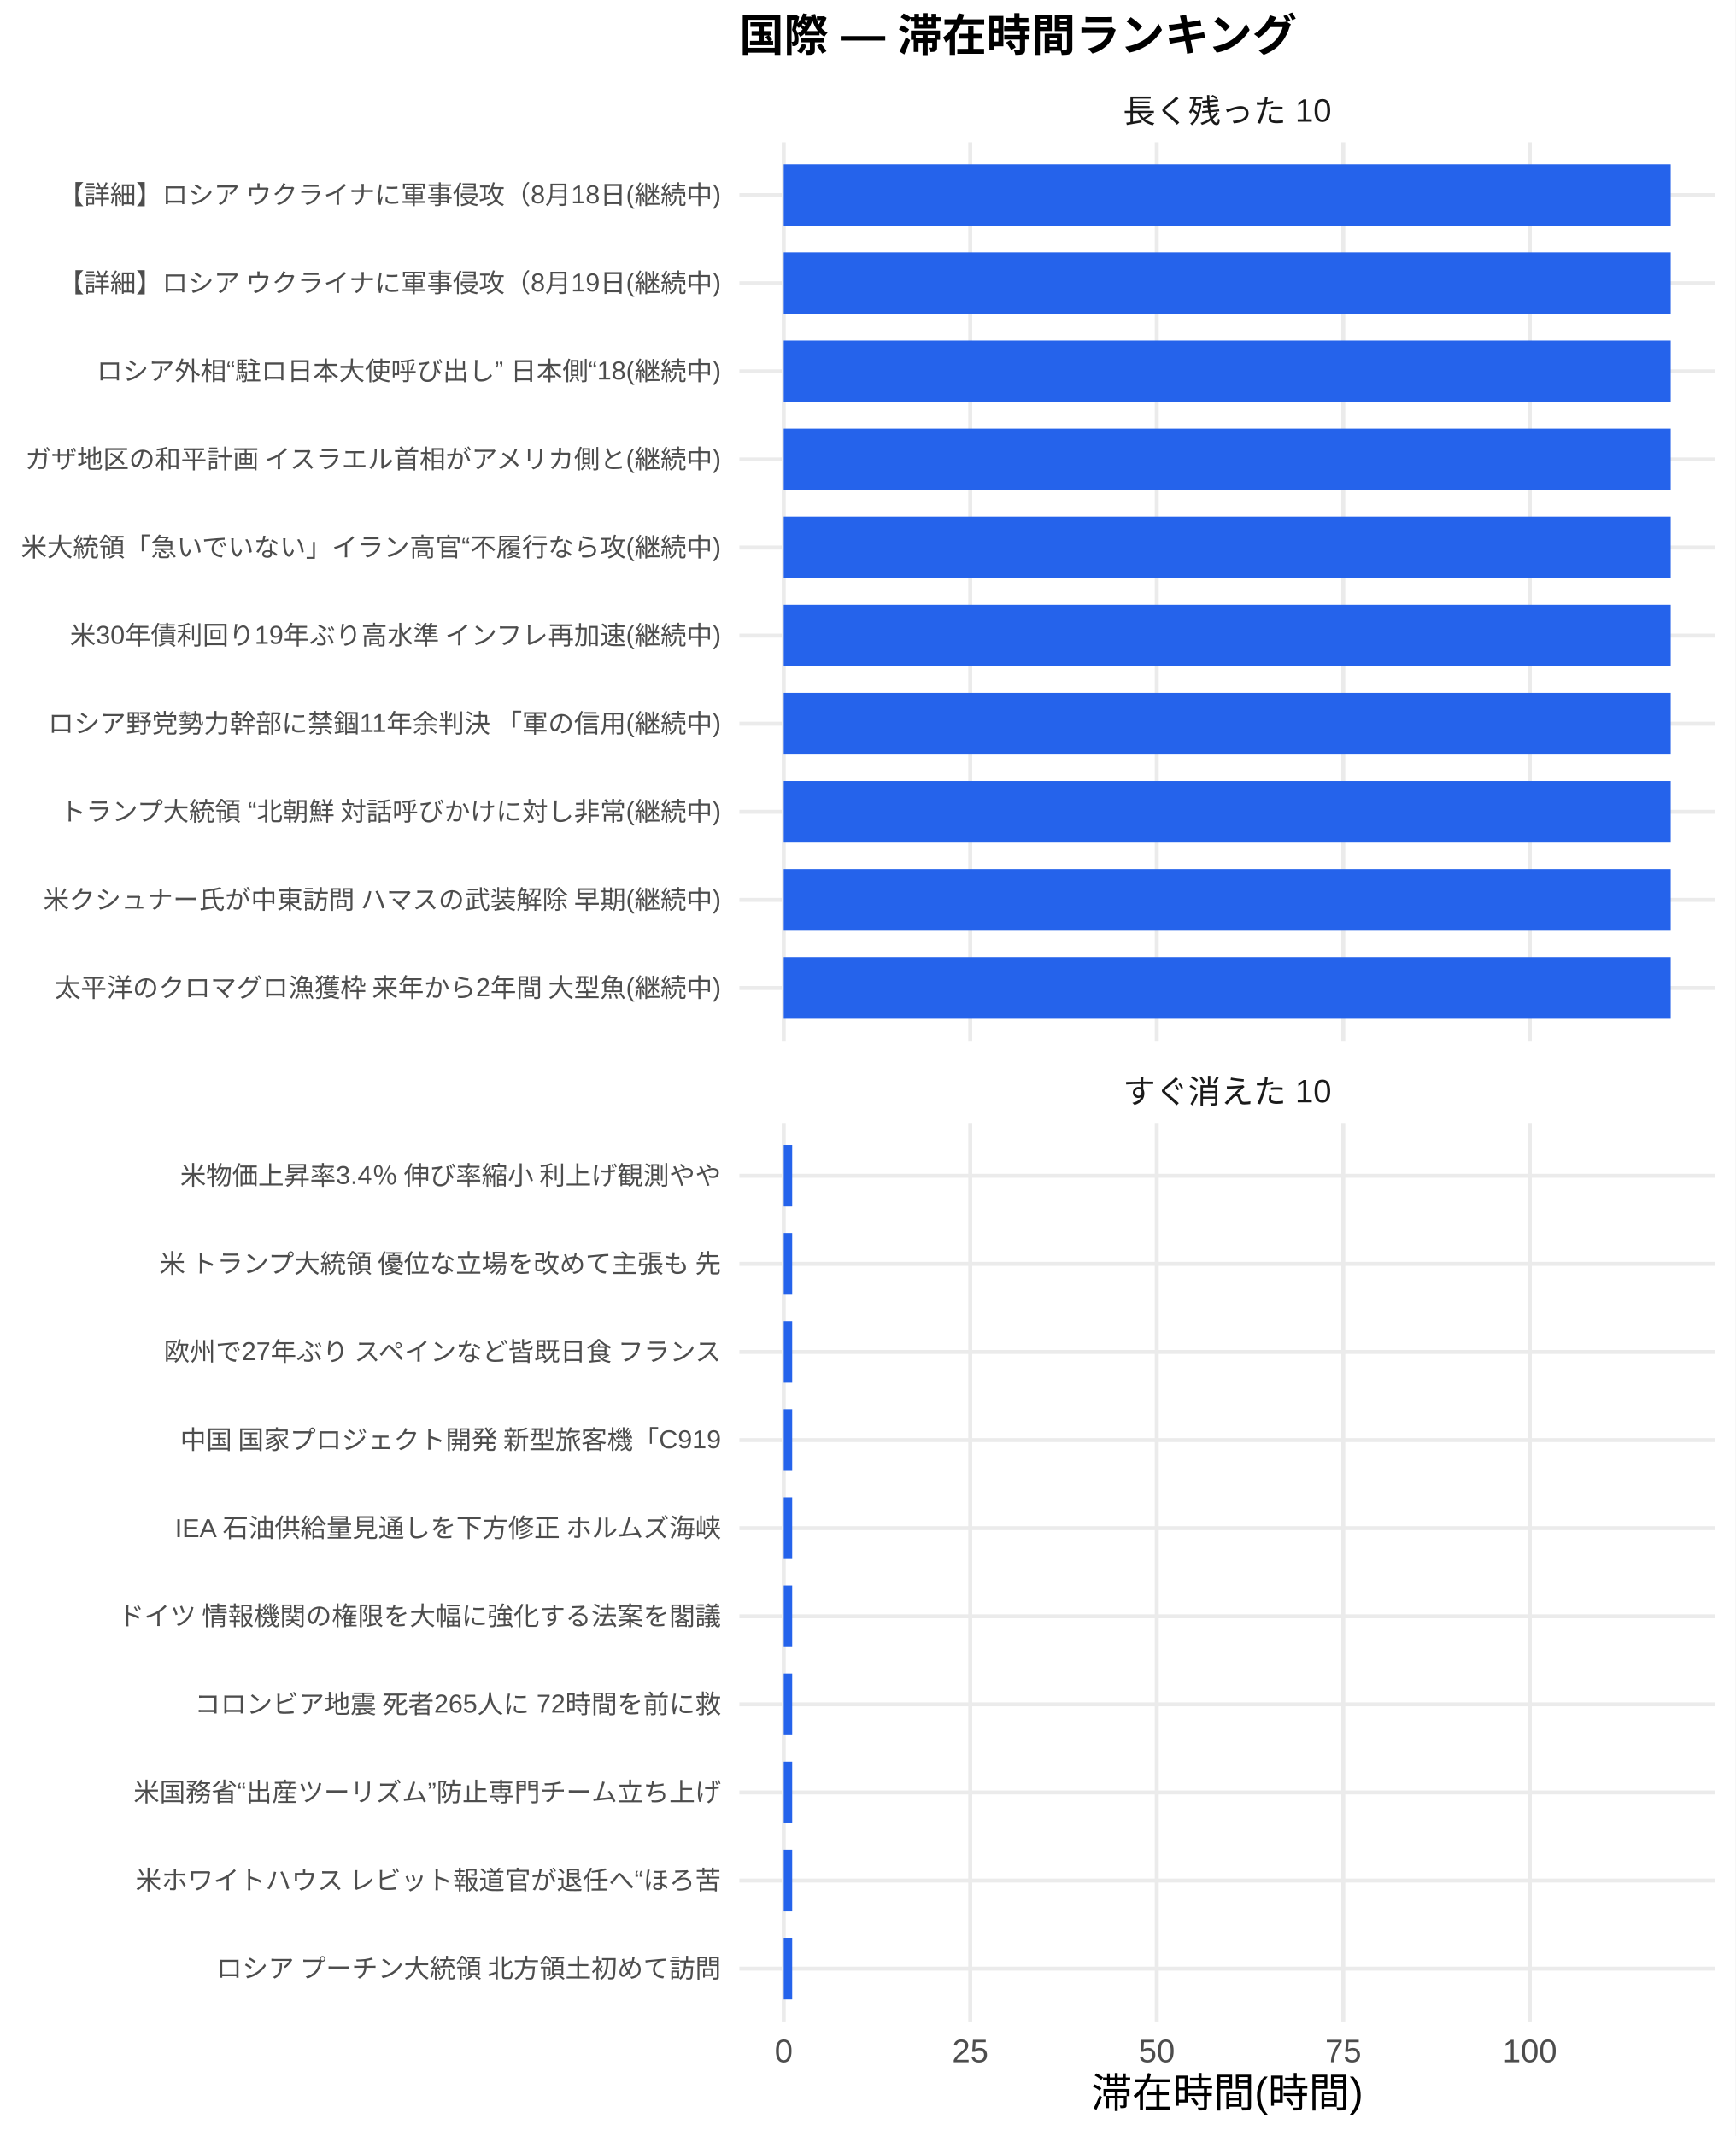
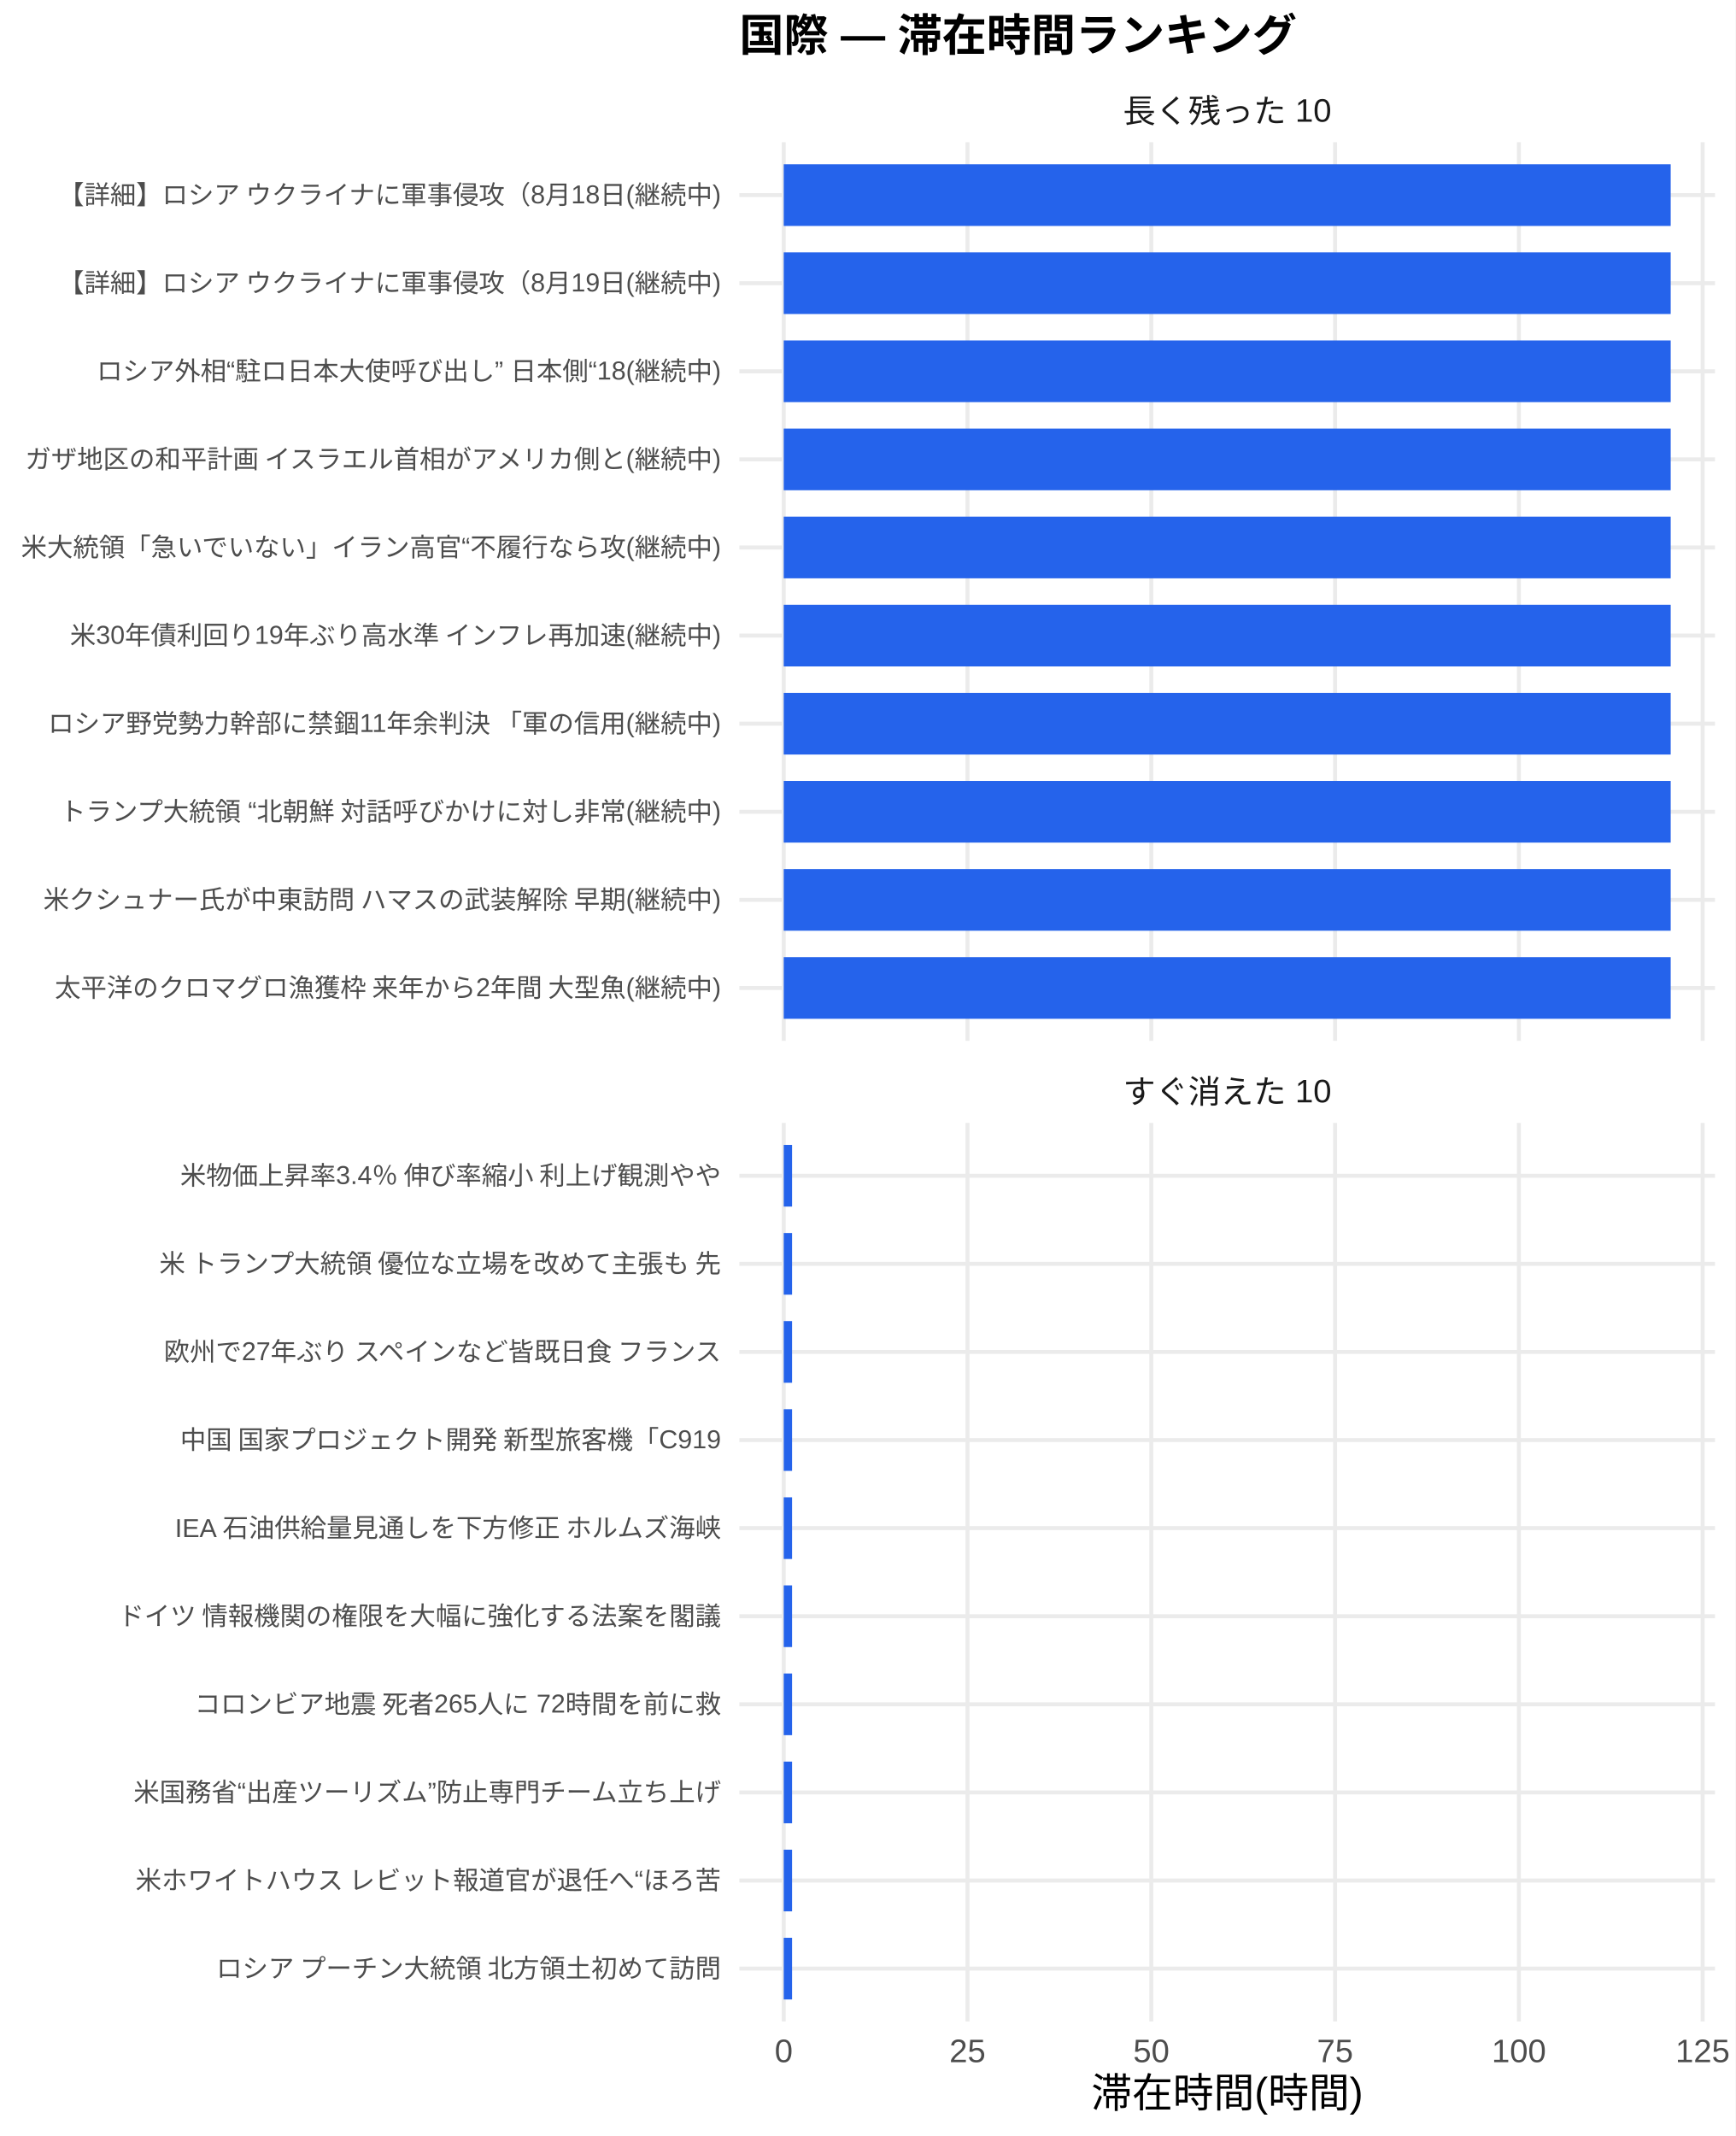
<svg xmlns="http://www.w3.org/2000/svg" width="468.00pt" height="576.00pt" viewBox="0 0 468.00 576.00">
  <g class="svglite">
    <defs>
      <style type="text/css">
    .svglite line, .svglite polyline, .svglite polygon, .svglite path, .svglite rect, .svglite circle {
      fill: none;
      stroke: #000000;
      stroke-linecap: round;
      stroke-linejoin: round;
      stroke-miterlimit: 10.00;
    }
    .svglite text {
      white-space: pre;
    }
    .svglite g.glyphgroup path {
      fill: inherit;
      stroke: none;
    }
  </style>
    </defs>
    <rect width="100%" height="100%" style="stroke: none; fill: #FFFFFF;" />
    <defs>
      <clipPath id="cpMC4wMHw0NjguMDB8MC4wMHw1NzYuMDA=">
        <rect x="0.00" y="0.00" width="468.00" height="576.00" />
      </clipPath>
    </defs>
    <g clip-path="url(#cpMC4wMHw0NjguMDB8MC4wMHw1NzYuMDA=)">
      <rect x="0.00" y="0.00" width="468.00" height="576.00" style="stroke-width: 1.07; stroke: none; fill: #FFFFFF;" />
    </g>
    <defs>
      <clipPath id="cpMTk5LjQwfDQ2Mi41MnwzOC4zNnwyODAuNjc=">
        <rect x="199.40" y="38.36" width="263.13" height="242.31" />
      </clipPath>
    </defs>
    <g clip-path="url(#cpMTk5LjQwfDQ2Mi41MnwzOC4zNnwyODAuNjc=)">
      <polyline points="199.40,266.42 462.52,266.42 " style="stroke-width: 1.07; stroke: #EBEBEB; stroke-linecap: butt;" />
      <polyline points="199.40,242.66 462.52,242.66 " style="stroke-width: 1.07; stroke: #EBEBEB; stroke-linecap: butt;" />
      <polyline points="199.40,218.91 462.52,218.91 " style="stroke-width: 1.07; stroke: #EBEBEB; stroke-linecap: butt;" />
      <polyline points="199.40,195.15 462.52,195.15 " style="stroke-width: 1.07; stroke: #EBEBEB; stroke-linecap: butt;" />
      <polyline points="199.40,171.39 462.52,171.39 " style="stroke-width: 1.07; stroke: #EBEBEB; stroke-linecap: butt;" />
      <polyline points="199.40,147.64 462.52,147.64 " style="stroke-width: 1.07; stroke: #EBEBEB; stroke-linecap: butt;" />
      <polyline points="199.40,123.88 462.52,123.88 " style="stroke-width: 1.07; stroke: #EBEBEB; stroke-linecap: butt;" />
      <polyline points="199.40,100.13 462.52,100.13 " style="stroke-width: 1.07; stroke: #EBEBEB; stroke-linecap: butt;" />
      <polyline points="199.40,76.37 462.52,76.37 " style="stroke-width: 1.07; stroke: #EBEBEB; stroke-linecap: butt;" />
      <polyline points="199.40,52.61 462.52,52.61 " style="stroke-width: 1.07; stroke: #EBEBEB; stroke-linecap: butt;" />
      <polyline points="211.36,280.67 211.36,38.36 " style="stroke-width: 1.07; stroke: #EBEBEB; stroke-linecap: butt;" />
-       <polyline points="261.66,280.67 261.66,38.36 " style="stroke-width: 1.07; stroke: #EBEBEB; stroke-linecap: butt;" />
-       <polyline points="311.96,280.67 311.96,38.36 " style="stroke-width: 1.07; stroke: #EBEBEB; stroke-linecap: butt;" />
-       <polyline points="362.26,280.67 362.26,38.36 " style="stroke-width: 1.07; stroke: #EBEBEB; stroke-linecap: butt;" />
-       <polyline points="412.57,280.67 412.57,38.36 " style="stroke-width: 1.07; stroke: #EBEBEB; stroke-linecap: butt;" />
+       <polyline points="260.92,280.67 260.92,38.36 " style="stroke-width: 1.07; stroke: #EBEBEB; stroke-linecap: butt;" />
+       <polyline points="310.49,280.67 310.49,38.36 " style="stroke-width: 1.07; stroke: #EBEBEB; stroke-linecap: butt;" />
+       <polyline points="360.05,280.67 360.05,38.36 " style="stroke-width: 1.07; stroke: #EBEBEB; stroke-linecap: butt;" />
+       <polyline points="409.62,280.67 409.62,38.36 " style="stroke-width: 1.07; stroke: #EBEBEB; stroke-linecap: butt;" />
+       <polyline points="459.18,280.67 459.18,38.36 " style="stroke-width: 1.07; stroke: #EBEBEB; stroke-linecap: butt;" />
      <rect x="211.36" y="44.30" width="239.20" height="16.63" style="stroke-width: 1.07; stroke: none; stroke-linecap: butt; stroke-linejoin: miter; fill: #2563EB;" />
      <rect x="211.36" y="68.05" width="239.20" height="16.63" style="stroke-width: 1.07; stroke: none; stroke-linecap: butt; stroke-linejoin: miter; fill: #2563EB;" />
      <rect x="211.36" y="91.81" width="239.20" height="16.63" style="stroke-width: 1.07; stroke: none; stroke-linecap: butt; stroke-linejoin: miter; fill: #2563EB;" />
      <rect x="211.36" y="115.57" width="239.20" height="16.63" style="stroke-width: 1.07; stroke: none; stroke-linecap: butt; stroke-linejoin: miter; fill: #2563EB;" />
      <rect x="211.36" y="139.32" width="239.20" height="16.63" style="stroke-width: 1.07; stroke: none; stroke-linecap: butt; stroke-linejoin: miter; fill: #2563EB;" />
      <rect x="211.36" y="163.08" width="239.20" height="16.63" style="stroke-width: 1.07; stroke: none; stroke-linecap: butt; stroke-linejoin: miter; fill: #2563EB;" />
      <rect x="211.36" y="186.84" width="239.20" height="16.63" style="stroke-width: 1.07; stroke: none; stroke-linecap: butt; stroke-linejoin: miter; fill: #2563EB;" />
      <rect x="211.36" y="210.59" width="239.20" height="16.63" style="stroke-width: 1.07; stroke: none; stroke-linecap: butt; stroke-linejoin: miter; fill: #2563EB;" />
      <rect x="211.36" y="234.35" width="239.20" height="16.63" style="stroke-width: 1.07; stroke: none; stroke-linecap: butt; stroke-linejoin: miter; fill: #2563EB;" />
      <rect x="211.36" y="258.10" width="239.20" height="16.63" style="stroke-width: 1.07; stroke: none; stroke-linecap: butt; stroke-linejoin: miter; fill: #2563EB;" />
    </g>
    <g clip-path="url(#cpMC4wMHw0NjguMDB8MC4wMHw1NzYuMDA=)">
</g>
    <defs>
      <clipPath id="cpMTk5LjQwfDQ2Mi41MnwzMDIuODB8NTQ1LjEy">
        <rect x="199.40" y="302.80" width="263.13" height="242.31" />
      </clipPath>
    </defs>
    <g clip-path="url(#cpMTk5LjQwfDQ2Mi41MnwzMDIuODB8NTQ1LjEy)">
      <polyline points="199.40,530.86 462.52,530.86 " style="stroke-width: 1.07; stroke: #EBEBEB; stroke-linecap: butt;" />
      <polyline points="199.40,507.11 462.52,507.11 " style="stroke-width: 1.07; stroke: #EBEBEB; stroke-linecap: butt;" />
      <polyline points="199.40,483.35 462.52,483.35 " style="stroke-width: 1.07; stroke: #EBEBEB; stroke-linecap: butt;" />
      <polyline points="199.40,459.59 462.52,459.59 " style="stroke-width: 1.07; stroke: #EBEBEB; stroke-linecap: butt;" />
      <polyline points="199.40,435.84 462.52,435.84 " style="stroke-width: 1.07; stroke: #EBEBEB; stroke-linecap: butt;" />
      <polyline points="199.40,412.08 462.52,412.08 " style="stroke-width: 1.07; stroke: #EBEBEB; stroke-linecap: butt;" />
      <polyline points="199.40,388.33 462.52,388.33 " style="stroke-width: 1.07; stroke: #EBEBEB; stroke-linecap: butt;" />
      <polyline points="199.40,364.57 462.52,364.57 " style="stroke-width: 1.07; stroke: #EBEBEB; stroke-linecap: butt;" />
      <polyline points="199.40,340.81 462.52,340.81 " style="stroke-width: 1.07; stroke: #EBEBEB; stroke-linecap: butt;" />
      <polyline points="199.40,317.06 462.52,317.06 " style="stroke-width: 1.07; stroke: #EBEBEB; stroke-linecap: butt;" />
      <polyline points="211.36,545.12 211.36,302.80 " style="stroke-width: 1.07; stroke: #EBEBEB; stroke-linecap: butt;" />
-       <polyline points="261.66,545.12 261.66,302.80 " style="stroke-width: 1.07; stroke: #EBEBEB; stroke-linecap: butt;" />
-       <polyline points="311.96,545.12 311.96,302.80 " style="stroke-width: 1.07; stroke: #EBEBEB; stroke-linecap: butt;" />
-       <polyline points="362.26,545.12 362.26,302.80 " style="stroke-width: 1.07; stroke: #EBEBEB; stroke-linecap: butt;" />
-       <polyline points="412.57,545.12 412.57,302.80 " style="stroke-width: 1.07; stroke: #EBEBEB; stroke-linecap: butt;" />
-       <rect x="211.36" y="308.74" width="2.28" height="16.63" style="stroke-width: 1.07; stroke: none; stroke-linecap: butt; stroke-linejoin: miter; fill: #2563EB;" />
-       <rect x="211.36" y="332.50" width="2.28" height="16.63" style="stroke-width: 1.07; stroke: none; stroke-linecap: butt; stroke-linejoin: miter; fill: #2563EB;" />
-       <rect x="211.36" y="356.25" width="2.28" height="16.63" style="stroke-width: 1.07; stroke: none; stroke-linecap: butt; stroke-linejoin: miter; fill: #2563EB;" />
-       <rect x="211.36" y="380.01" width="2.28" height="16.63" style="stroke-width: 1.07; stroke: none; stroke-linecap: butt; stroke-linejoin: miter; fill: #2563EB;" />
-       <rect x="211.36" y="403.77" width="2.28" height="16.63" style="stroke-width: 1.07; stroke: none; stroke-linecap: butt; stroke-linejoin: miter; fill: #2563EB;" />
-       <rect x="211.36" y="427.52" width="2.28" height="16.63" style="stroke-width: 1.07; stroke: none; stroke-linecap: butt; stroke-linejoin: miter; fill: #2563EB;" />
-       <rect x="211.36" y="451.28" width="2.28" height="16.63" style="stroke-width: 1.07; stroke: none; stroke-linecap: butt; stroke-linejoin: miter; fill: #2563EB;" />
-       <rect x="211.36" y="475.04" width="2.28" height="16.63" style="stroke-width: 1.07; stroke: none; stroke-linecap: butt; stroke-linejoin: miter; fill: #2563EB;" />
-       <rect x="211.36" y="498.79" width="2.28" height="16.63" style="stroke-width: 1.07; stroke: none; stroke-linecap: butt; stroke-linejoin: miter; fill: #2563EB;" />
-       <rect x="211.36" y="522.55" width="2.28" height="16.63" style="stroke-width: 1.07; stroke: none; stroke-linecap: butt; stroke-linejoin: miter; fill: #2563EB;" />
+       <polyline points="260.92,545.12 260.92,302.80 " style="stroke-width: 1.07; stroke: #EBEBEB; stroke-linecap: butt;" />
+       <polyline points="310.49,545.12 310.49,302.80 " style="stroke-width: 1.07; stroke: #EBEBEB; stroke-linecap: butt;" />
+       <polyline points="360.05,545.12 360.05,302.80 " style="stroke-width: 1.07; stroke: #EBEBEB; stroke-linecap: butt;" />
+       <polyline points="409.62,545.12 409.62,302.80 " style="stroke-width: 1.07; stroke: #EBEBEB; stroke-linecap: butt;" />
+       <polyline points="459.18,545.12 459.18,302.80 " style="stroke-width: 1.07; stroke: #EBEBEB; stroke-linecap: butt;" />
+       <rect x="211.36" y="308.74" width="2.25" height="16.63" style="stroke-width: 1.07; stroke: none; stroke-linecap: butt; stroke-linejoin: miter; fill: #2563EB;" />
+       <rect x="211.36" y="332.50" width="2.25" height="16.63" style="stroke-width: 1.07; stroke: none; stroke-linecap: butt; stroke-linejoin: miter; fill: #2563EB;" />
+       <rect x="211.36" y="356.25" width="2.25" height="16.63" style="stroke-width: 1.07; stroke: none; stroke-linecap: butt; stroke-linejoin: miter; fill: #2563EB;" />
+       <rect x="211.36" y="380.01" width="2.25" height="16.63" style="stroke-width: 1.07; stroke: none; stroke-linecap: butt; stroke-linejoin: miter; fill: #2563EB;" />
+       <rect x="211.36" y="403.77" width="2.25" height="16.63" style="stroke-width: 1.07; stroke: none; stroke-linecap: butt; stroke-linejoin: miter; fill: #2563EB;" />
+       <rect x="211.36" y="427.52" width="2.25" height="16.63" style="stroke-width: 1.07; stroke: none; stroke-linecap: butt; stroke-linejoin: miter; fill: #2563EB;" />
+       <rect x="211.36" y="451.28" width="2.25" height="16.63" style="stroke-width: 1.07; stroke: none; stroke-linecap: butt; stroke-linejoin: miter; fill: #2563EB;" />
+       <rect x="211.36" y="475.04" width="2.25" height="16.63" style="stroke-width: 1.07; stroke: none; stroke-linecap: butt; stroke-linejoin: miter; fill: #2563EB;" />
+       <rect x="211.36" y="498.79" width="2.25" height="16.63" style="stroke-width: 1.07; stroke: none; stroke-linecap: butt; stroke-linejoin: miter; fill: #2563EB;" />
+       <rect x="211.36" y="522.55" width="2.25" height="16.63" style="stroke-width: 1.07; stroke: none; stroke-linecap: butt; stroke-linejoin: miter; fill: #2563EB;" />
    </g>
    <g clip-path="url(#cpMC4wMHw0NjguMDB8MC4wMHw1NzYuMDA=)">
</g>
    <defs>
      <clipPath id="cpMTk5LjQwfDQ2Mi41MnwyODYuMTV8MzAyLjgw">
        <rect x="199.40" y="286.15" width="263.13" height="16.65" />
      </clipPath>
    </defs>
    <g clip-path="url(#cpMTk5LjQwfDQ2Mi41MnwyODYuMTV8MzAyLjgw)">
      <text x="330.96" y="297.50" text-anchor="middle" style="font-size: 8.80px;fill: #1A1A1A; font-family: &quot;Liberation Sans&quot;;" textLength="56.20px" lengthAdjust="spacingAndGlyphs">すぐ消えた 10</text>
    </g>
    <g clip-path="url(#cpMC4wMHw0NjguMDB8MC4wMHw1NzYuMDA=)">
</g>
    <defs>
      <clipPath id="cpMTk5LjQwfDQ2Mi41MnwyMS43MXwzOC4zNg==">
        <rect x="199.40" y="21.71" width="263.13" height="16.65" />
      </clipPath>
    </defs>
    <g clip-path="url(#cpMTk5LjQwfDQ2Mi41MnwyMS43MXwzOC4zNg==)">
      <text x="330.96" y="33.06" text-anchor="middle" style="font-size: 8.80px;fill: #1A1A1A; font-family: &quot;Liberation Sans&quot;;" textLength="56.20px" lengthAdjust="spacingAndGlyphs">長く残った 10</text>
    </g>
    <g clip-path="url(#cpMC4wMHw0NjguMDB8MC4wMHw1NzYuMDA=)">
      <text x="211.36" y="556.10" text-anchor="middle" style="font-size: 8.80px;fill: #4D4D4D; font-family: &quot;Liberation Sans&quot;;" textLength="4.89px" lengthAdjust="spacingAndGlyphs">0</text>
-       <text x="261.66" y="556.10" text-anchor="middle" style="font-size: 8.80px;fill: #4D4D4D; font-family: &quot;Liberation Sans&quot;;" textLength="9.78px" lengthAdjust="spacingAndGlyphs">25</text>
-       <text x="311.96" y="556.10" text-anchor="middle" style="font-size: 8.80px;fill: #4D4D4D; font-family: &quot;Liberation Sans&quot;;" textLength="9.78px" lengthAdjust="spacingAndGlyphs">50</text>
-       <text x="362.26" y="556.10" text-anchor="middle" style="font-size: 8.80px;fill: #4D4D4D; font-family: &quot;Liberation Sans&quot;;" textLength="9.78px" lengthAdjust="spacingAndGlyphs">75</text>
-       <text x="412.57" y="556.10" text-anchor="middle" style="font-size: 8.80px;fill: #4D4D4D; font-family: &quot;Liberation Sans&quot;;" textLength="14.67px" lengthAdjust="spacingAndGlyphs">100</text>
+       <text x="260.92" y="556.10" text-anchor="middle" style="font-size: 8.80px;fill: #4D4D4D; font-family: &quot;Liberation Sans&quot;;" textLength="9.78px" lengthAdjust="spacingAndGlyphs">25</text>
+       <text x="310.49" y="556.10" text-anchor="middle" style="font-size: 8.80px;fill: #4D4D4D; font-family: &quot;Liberation Sans&quot;;" textLength="9.78px" lengthAdjust="spacingAndGlyphs">50</text>
+       <text x="360.05" y="556.10" text-anchor="middle" style="font-size: 8.80px;fill: #4D4D4D; font-family: &quot;Liberation Sans&quot;;" textLength="9.78px" lengthAdjust="spacingAndGlyphs">75</text>
+       <text x="409.62" y="556.10" text-anchor="middle" style="font-size: 8.80px;fill: #4D4D4D; font-family: &quot;Liberation Sans&quot;;" textLength="14.67px" lengthAdjust="spacingAndGlyphs">100</text>
+       <text x="459.18" y="556.10" text-anchor="middle" style="font-size: 8.80px;fill: #4D4D4D; font-family: &quot;Liberation Sans&quot;;" textLength="14.67px" lengthAdjust="spacingAndGlyphs">125</text>
      <text x="194.46" y="268.83" text-anchor="end" style="font-size: 7.00px;fill: #4D4D4D; font-family: &quot;Liberation Sans&quot;;" textLength="180.42px" lengthAdjust="spacingAndGlyphs">太平洋のクロマグロ漁獲枠 来年から2年間 大型魚(継続中)</text>
      <text x="194.46" y="245.07" text-anchor="end" style="font-size: 7.00px;fill: #4D4D4D; font-family: &quot;Liberation Sans&quot;;" textLength="183.53px" lengthAdjust="spacingAndGlyphs">米クシュナー氏が中東訪問 ハマスの武装解除 早期(継続中)</text>
      <text x="194.46" y="221.31" text-anchor="end" style="font-size: 7.00px;fill: #4D4D4D; font-family: &quot;Liberation Sans&quot;;" textLength="178.86px" lengthAdjust="spacingAndGlyphs">トランプ大統領 “北朝鮮 対話呼びかけに対し非常(継続中)</text>
      <text x="194.46" y="197.56" text-anchor="end" style="font-size: 7.00px;fill: #4D4D4D; font-family: &quot;Liberation Sans&quot;;" textLength="181.86px" lengthAdjust="spacingAndGlyphs">ロシア野党勢力幹部に禁錮11年余判決 「軍の信用(継続中)</text>
      <text x="194.46" y="173.80" text-anchor="end" style="font-size: 7.00px;fill: #4D4D4D; font-family: &quot;Liberation Sans&quot;;" textLength="176.16px" lengthAdjust="spacingAndGlyphs">米30年債利回り19年ぶり高水準 インフレ再加速(継続中)</text>
      <text x="194.46" y="150.05" text-anchor="end" style="font-size: 7.00px;fill: #4D4D4D; font-family: &quot;Liberation Sans&quot;;" textLength="188.98px" lengthAdjust="spacingAndGlyphs">米大統領「急いでいない」イラン高官“不履行なら攻(継続中)</text>
      <text x="194.46" y="126.29" text-anchor="end" style="font-size: 7.00px;fill: #4D4D4D; font-family: &quot;Liberation Sans&quot;;" textLength="188.59px" lengthAdjust="spacingAndGlyphs">ガザ地区の和平計画 イスラエル首相がアメリカ側と(継続中)</text>
      <text x="194.46" y="102.53" text-anchor="end" style="font-size: 7.00px;fill: #4D4D4D; font-family: &quot;Liberation Sans&quot;;" textLength="168.36px" lengthAdjust="spacingAndGlyphs">ロシア外相“駐ロ日本大使呼び出し” 日本側“18(継続中)</text>
      <text x="194.46" y="78.78" text-anchor="end" style="font-size: 7.00px;fill: #4D4D4D; font-family: &quot;Liberation Sans&quot;;" textLength="179.27px" lengthAdjust="spacingAndGlyphs">【詳細】ロシア ウクライナに軍事侵攻（8月19日(継続中)</text>
      <text x="194.46" y="55.02" text-anchor="end" style="font-size: 7.00px;fill: #4D4D4D; font-family: &quot;Liberation Sans&quot;;" textLength="179.27px" lengthAdjust="spacingAndGlyphs">【詳細】ロシア ウクライナに軍事侵攻（8月18日(継続中)</text>
      <text x="194.46" y="533.27" text-anchor="end" style="font-size: 7.00px;fill: #4D4D4D; font-family: &quot;Liberation Sans&quot;;" textLength="136.88px" lengthAdjust="spacingAndGlyphs">ロシア プーチン大統領 北方領土初めて訪問</text>
      <text x="194.46" y="509.51" text-anchor="end" style="font-size: 7.00px;fill: #4D4D4D; font-family: &quot;Liberation Sans&quot;;" textLength="158.27px" lengthAdjust="spacingAndGlyphs">米ホワイトハウス レビット報道官が退任へ“ほろ苦</text>
      <text x="194.46" y="485.76" text-anchor="end" style="font-size: 7.00px;fill: #4D4D4D; font-family: &quot;Liberation Sans&quot;;" textLength="158.66px" lengthAdjust="spacingAndGlyphs">米国務省“出産ツーリズム”防止専門チーム立ち上げ</text>
      <text x="194.46" y="462.00" text-anchor="end" style="font-size: 7.00px;fill: #4D4D4D; font-family: &quot;Liberation Sans&quot;;" textLength="142.33px" lengthAdjust="spacingAndGlyphs">コロンビア地震 死者265人に 72時間を前に救</text>
      <text x="194.46" y="438.25" text-anchor="end" style="font-size: 7.00px;fill: #4D4D4D; font-family: &quot;Liberation Sans&quot;;" textLength="162.94px" lengthAdjust="spacingAndGlyphs">ドイツ 情報機関の権限を大幅に強化する法案を閣議</text>
      <text x="194.46" y="414.49" text-anchor="end" style="font-size: 7.00px;fill: #4D4D4D; font-family: &quot;Liberation Sans&quot;;" textLength="147.77px" lengthAdjust="spacingAndGlyphs">IEA 石油供給量見通しを下方修正 ホルムズ海峡</text>
      <text x="194.46" y="390.73" text-anchor="end" style="font-size: 7.00px;fill: #4D4D4D; font-family: &quot;Liberation Sans&quot;;" textLength="146.61px" lengthAdjust="spacingAndGlyphs">中国 国家プロジェクト開発 新型旅客機「C919</text>
      <text x="194.46" y="366.98" text-anchor="end" style="font-size: 7.00px;fill: #4D4D4D; font-family: &quot;Liberation Sans&quot;;" textLength="151.66px" lengthAdjust="spacingAndGlyphs">欧州で27年ぶり スペインなど皆既日食 フランス</text>
      <text x="194.46" y="343.22" text-anchor="end" style="font-size: 7.00px;fill: #4D4D4D; font-family: &quot;Liberation Sans&quot;;" textLength="152.81px" lengthAdjust="spacingAndGlyphs">米 トランプ大統領 優位な立場を改めて主張も 先</text>
      <text x="194.46" y="319.47" text-anchor="end" style="font-size: 7.00px;fill: #4D4D4D; font-family: &quot;Liberation Sans&quot;;" textLength="146.59px" lengthAdjust="spacingAndGlyphs">米物価上昇率3.4％ 伸び率縮小 利上げ観測やや</text>
      <text x="330.96" y="568.24" text-anchor="middle" style="font-size: 11.00px; font-family: &quot;Liberation Sans&quot;;" textLength="73.31px" lengthAdjust="spacingAndGlyphs">滞在時間(時間)</text>
      <text x="199.40" y="13.74" style="font-size: 12.00px; font-weight: bold; font-family: &quot;Liberation Sans&quot;;" textLength="150.66px" lengthAdjust="spacingAndGlyphs">国際 — 滞在時間ランキング</text>
    </g>
  </g>
</svg>
